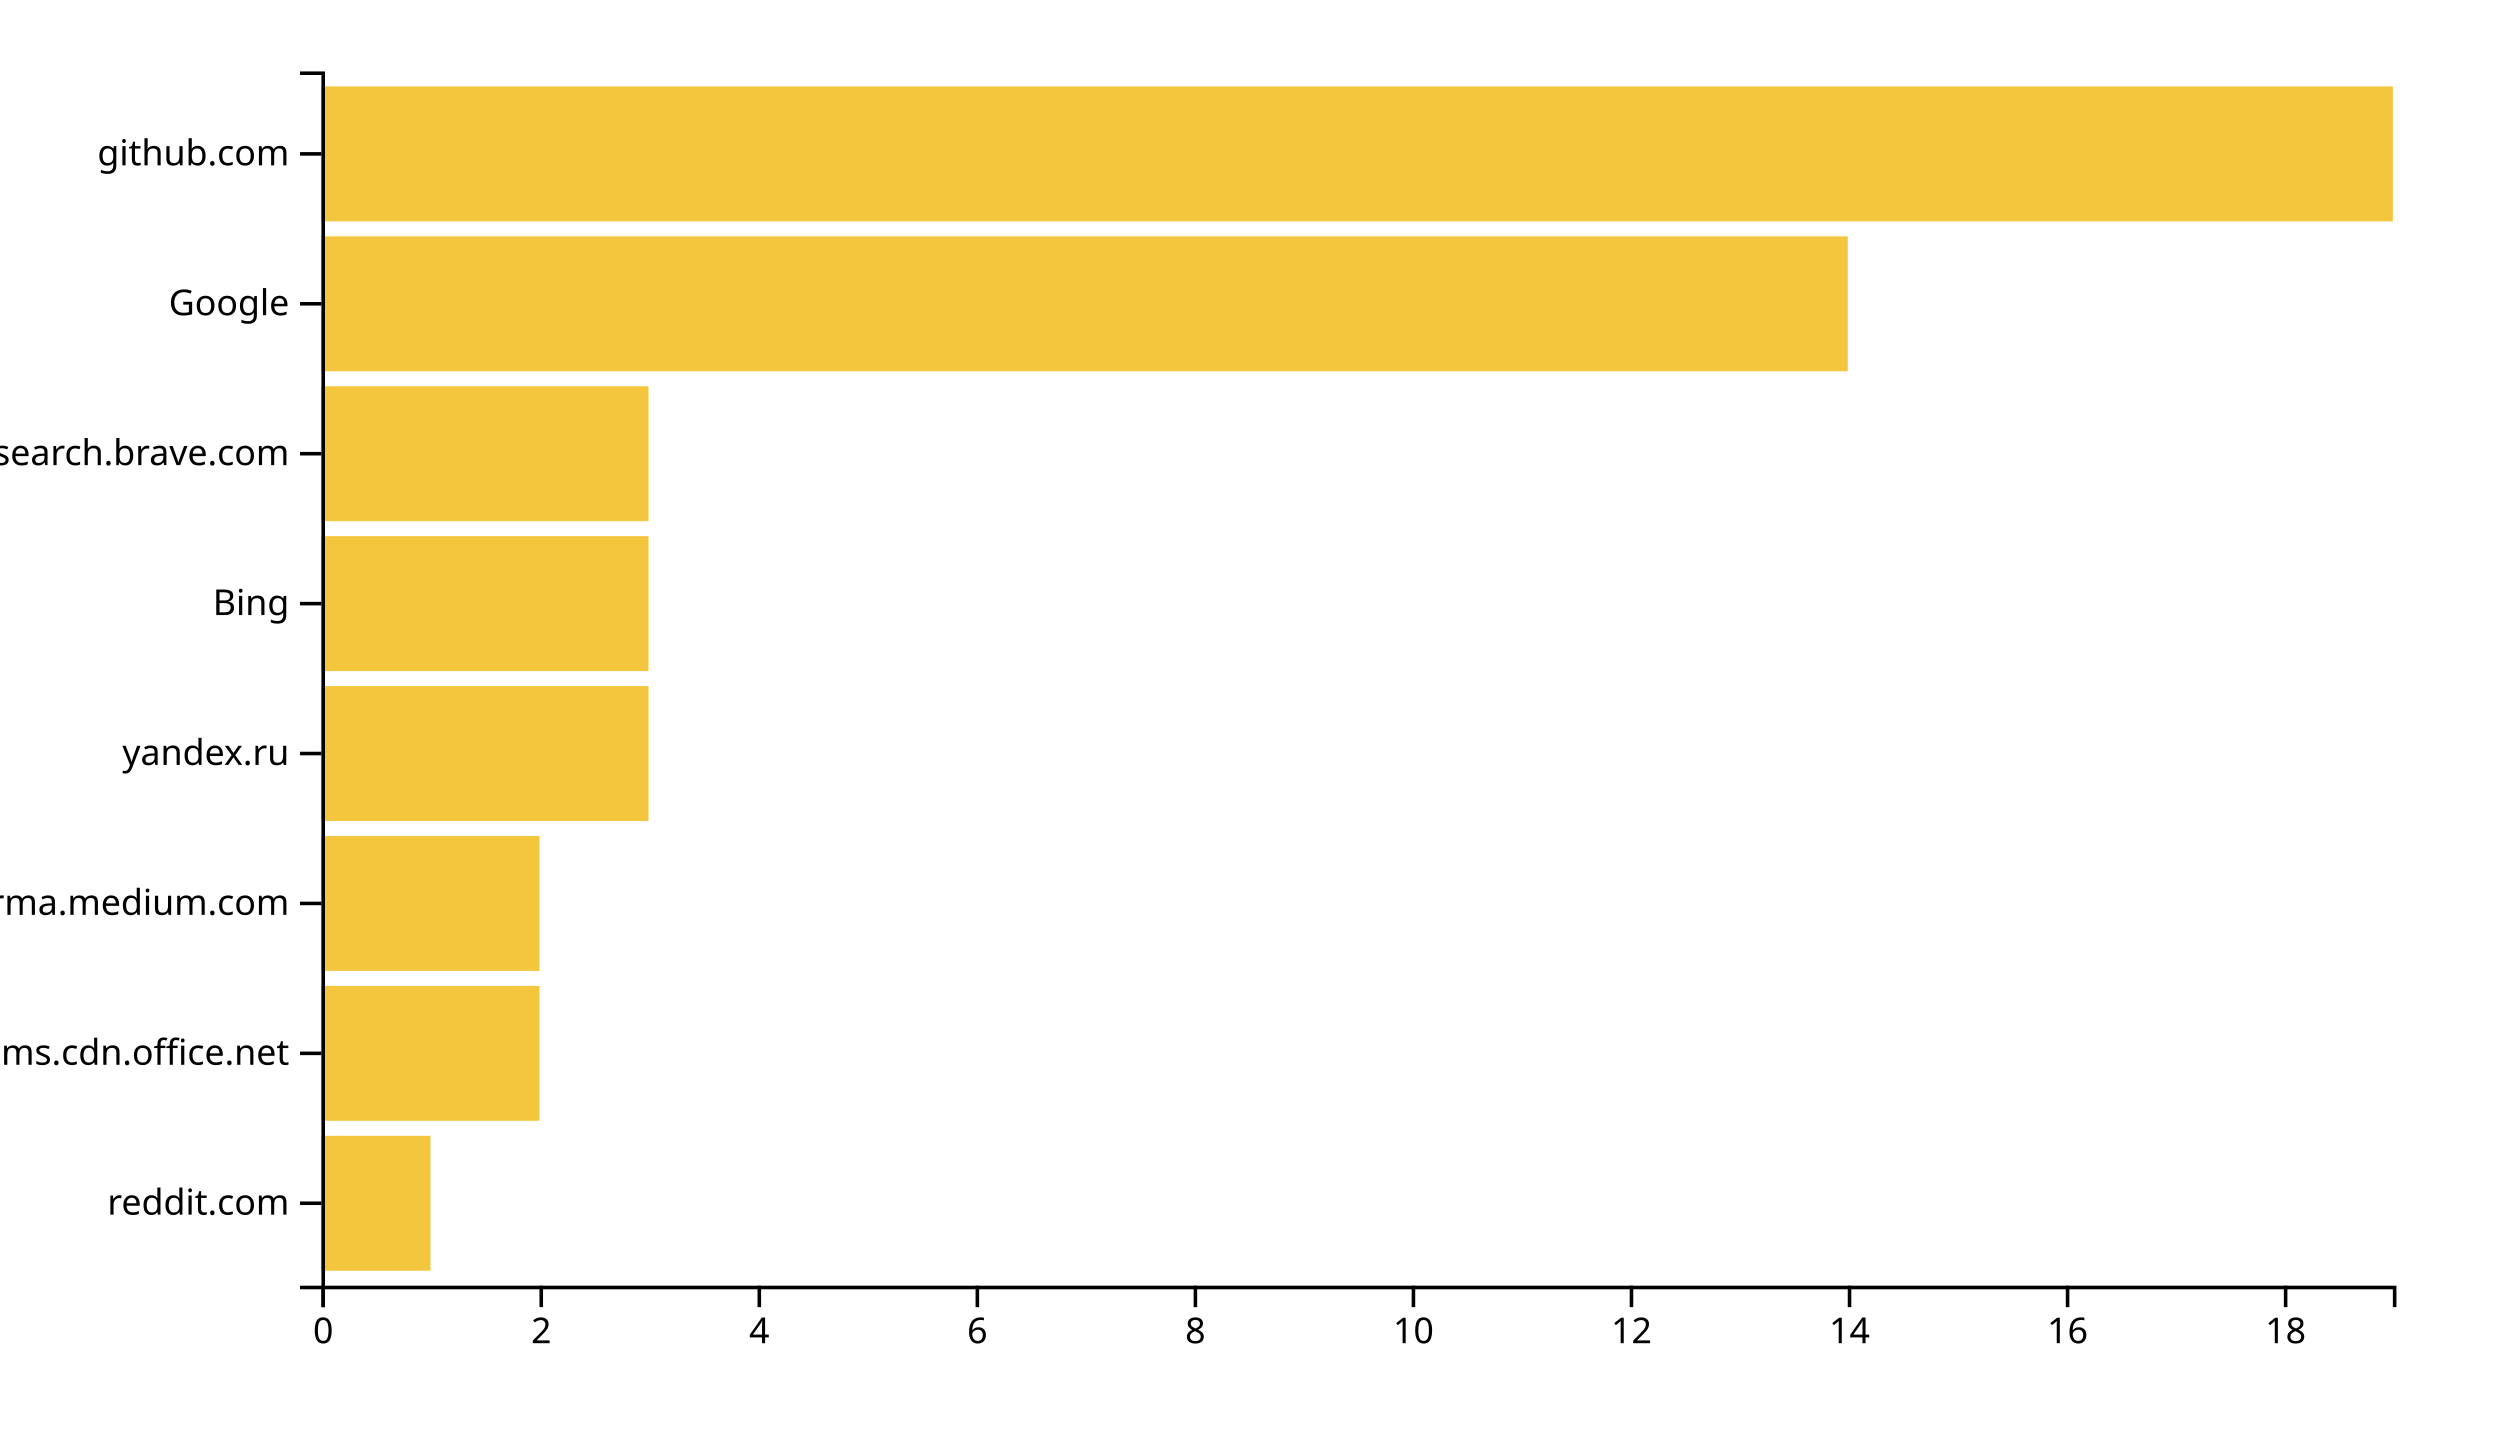
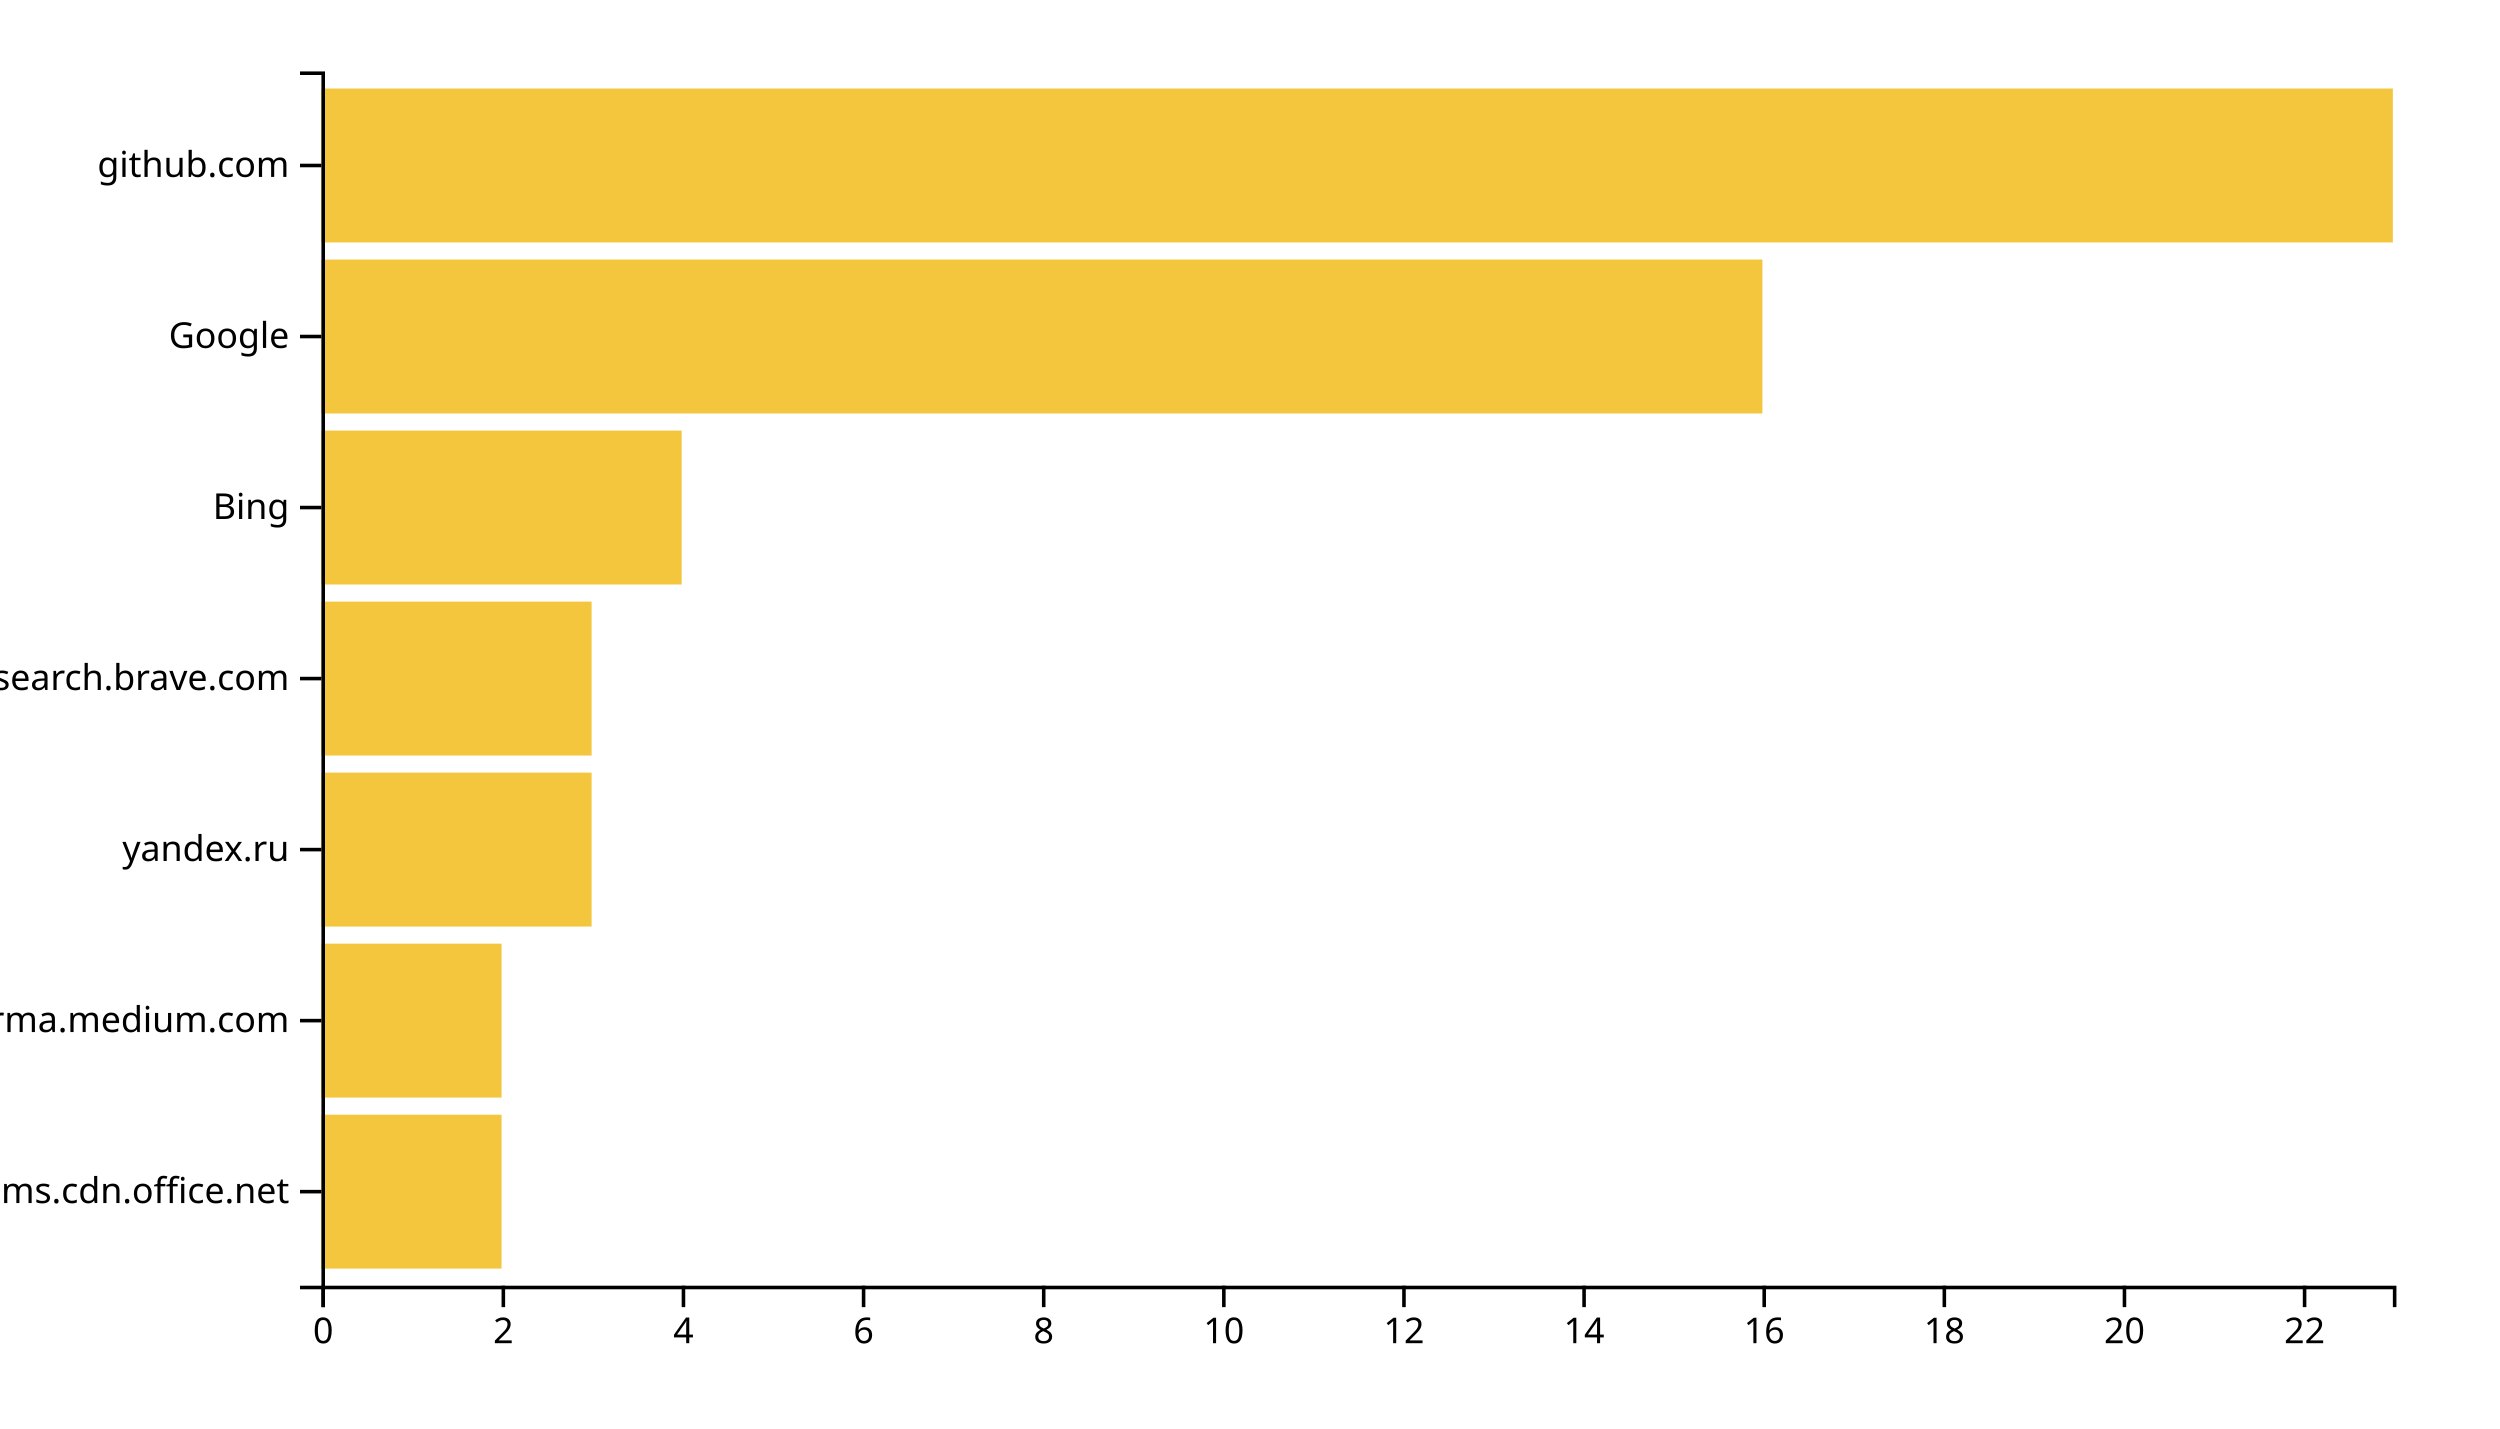
<svg xmlns="http://www.w3.org/2000/svg" width="700" height="400">
  <g transform="translate(90,20)">
-     <rect class="bar" width="30.526" y="298.025" height="37.778" style="fill: #f4c63d; text-anchor: end;" />
-     <rect class="bar" width="61.053" y="256.049" height="37.778" style="fill: #f4c63d; text-anchor: end;" />
-     <rect class="bar" width="61.053" y="214.074" height="37.778" style="fill: #f4c63d; text-anchor: end;" />
-     <rect class="bar" width="91.579" y="172.099" height="37.778" style="fill: #f4c63d; text-anchor: end;" />
-     <rect class="bar" width="91.579" y="130.123" height="37.778" style="fill: #f4c63d; text-anchor: end;" />
-     <rect class="bar" width="91.579" y="88.148" height="37.778" style="fill: #f4c63d; text-anchor: end;" />
-     <rect class="bar" width="427.368" y="46.173" height="37.778" style="fill: #f4c63d; text-anchor: end;" />
-     <rect class="bar" width="580" y="4.198" height="37.778" style="fill: #f4c63d; text-anchor: end;" />
+     <rect class="bar" width="50.435" y="292.113" height="43.099" style="fill: #f4c63d; text-anchor: end;" />
+     <rect class="bar" width="50.435" y="244.225" height="43.099" style="fill: #f4c63d; text-anchor: end;" />
+     <rect class="bar" width="75.652" y="196.338" height="43.099" style="fill: #f4c63d; text-anchor: end;" />
+     <rect class="bar" width="75.652" y="148.451" height="43.099" style="fill: #f4c63d; text-anchor: end;" />
+     <rect class="bar" width="100.87" y="100.563" height="43.099" style="fill: #f4c63d; text-anchor: end;" />
+     <rect class="bar" width="403.478" y="52.676" height="43.099" style="fill: #f4c63d; text-anchor: end;" />
+     <rect class="bar" width="580" y="4.789" height="43.099" style="fill: #f4c63d; text-anchor: end;" />
    <g transform="translate(0,340)" fill="none" font-size="10" font-family="sans-serif" text-anchor="middle">
      <path class="domain" stroke="currentColor" d="M0.5,6V0.5H580.5V6" />
      <g class="tick" opacity="1" transform="translate(0.5,0)">
        <line stroke="currentColor" y2="6" />
        <text fill="currentColor" y="9" dy="0.71em">0</text>
      </g>
-       <g class="tick" opacity="1" transform="translate(61.55263,0)">
+       <g class="tick" opacity="1" transform="translate(50.93478,0)">
        <line stroke="currentColor" y2="6" />
        <text fill="currentColor" y="9" dy="0.71em">2</text>
      </g>
-       <g class="tick" opacity="1" transform="translate(122.6053,0)">
+       <g class="tick" opacity="1" transform="translate(101.3696,0)">
        <line stroke="currentColor" y2="6" />
        <text fill="currentColor" y="9" dy="0.71em">4</text>
      </g>
-       <g class="tick" opacity="1" transform="translate(183.6579,0)">
+       <g class="tick" opacity="1" transform="translate(151.8043,0)">
        <line stroke="currentColor" y2="6" />
        <text fill="currentColor" y="9" dy="0.71em">6</text>
      </g>
-       <g class="tick" opacity="1" transform="translate(244.7105,0)">
+       <g class="tick" opacity="1" transform="translate(202.2391,0)">
        <line stroke="currentColor" y2="6" />
        <text fill="currentColor" y="9" dy="0.71em">8</text>
      </g>
-       <g class="tick" opacity="1" transform="translate(305.7632,0)">
+       <g class="tick" opacity="1" transform="translate(252.6739,0)">
        <line stroke="currentColor" y2="6" />
        <text fill="currentColor" y="9" dy="0.71em">10</text>
      </g>
-       <g class="tick" opacity="1" transform="translate(366.8158,0)">
+       <g class="tick" opacity="1" transform="translate(303.1087,0)">
        <line stroke="currentColor" y2="6" />
        <text fill="currentColor" y="9" dy="0.71em">12</text>
      </g>
-       <g class="tick" opacity="1" transform="translate(427.8684,0)">
+       <g class="tick" opacity="1" transform="translate(353.5435,0)">
        <line stroke="currentColor" y2="6" />
        <text fill="currentColor" y="9" dy="0.71em">14</text>
      </g>
-       <g class="tick" opacity="1" transform="translate(488.9211,0)">
+       <g class="tick" opacity="1" transform="translate(403.9783,0)">
        <line stroke="currentColor" y2="6" />
        <text fill="currentColor" y="9" dy="0.71em">16</text>
      </g>
-       <g class="tick" opacity="1" transform="translate(549.9737,0)">
+       <g class="tick" opacity="1" transform="translate(454.413,0)">
        <line stroke="currentColor" y2="6" />
        <text fill="currentColor" y="9" dy="0.71em">18</text>
+       </g>
+       <g class="tick" opacity="1" transform="translate(504.8478,0)">
+         <line stroke="currentColor" y2="6" />
+         <text fill="currentColor" y="9" dy="0.71em">20</text>
+       </g>
+       <g class="tick" opacity="1" transform="translate(555.2826,0)">
+         <line stroke="currentColor" y2="6" />
+         <text fill="currentColor" y="9" dy="0.71em">22</text>
      </g>
    </g>
    <g fill="none" font-size="10" font-family="sans-serif" text-anchor="end">
      <path class="domain" stroke="currentColor" d="M-6,340.5H0.5V0.5H-6" />
-       <g class="tick" opacity="1" transform="translate(0,316.9136)">
-         <line stroke="currentColor" x2="-6" />
-         <text fill="currentColor" x="-9" dy="0.32em">reddit.com</text>
-       </g>
-       <g class="tick" opacity="1" transform="translate(0,274.9383)">
+       <g class="tick" opacity="1" transform="translate(0,313.662)">
        <line stroke="currentColor" x2="-6" />
        <text fill="currentColor" x="-9" dy="0.32em">statics.teams.cdn.office.net</text>
      </g>
-       <g class="tick" opacity="1" transform="translate(0,232.963)">
+       <g class="tick" opacity="1" transform="translate(0,265.7746)">
        <line stroke="currentColor" x2="-6" />
        <text fill="currentColor" x="-9" dy="0.32em">xgirma.medium.com</text>
      </g>
-       <g class="tick" opacity="1" transform="translate(0,190.9877)">
+       <g class="tick" opacity="1" transform="translate(0,217.8873)">
        <line stroke="currentColor" x2="-6" />
        <text fill="currentColor" x="-9" dy="0.32em">yandex.ru</text>
      </g>
-       <g class="tick" opacity="1" transform="translate(0,149.0123)">
+       <g class="tick" opacity="1" transform="translate(0,170)">
+         <line stroke="currentColor" x2="-6" />
+         <text fill="currentColor" x="-9" dy="0.32em">search.brave.com</text>
+       </g>
+       <g class="tick" opacity="1" transform="translate(0,122.1127)">
        <line stroke="currentColor" x2="-6" />
        <text fill="currentColor" x="-9" dy="0.32em">Bing</text>
      </g>
-       <g class="tick" opacity="1" transform="translate(0,107.037)">
-         <line stroke="currentColor" x2="-6" />
-         <text fill="currentColor" x="-9" dy="0.32em">search.brave.com</text>
-       </g>
-       <g class="tick" opacity="1" transform="translate(0,65.06173)">
+       <g class="tick" opacity="1" transform="translate(0,74.22535)">
        <line stroke="currentColor" x2="-6" />
        <text fill="currentColor" x="-9" dy="0.32em">Google</text>
      </g>
-       <g class="tick" opacity="1" transform="translate(0,23.08642)">
+       <g class="tick" opacity="1" transform="translate(0,26.33803)">
        <line stroke="currentColor" x2="-6" />
        <text fill="currentColor" x="-9" dy="0.32em">github.com</text>
      </g>
    </g>
  </g>
</svg>
